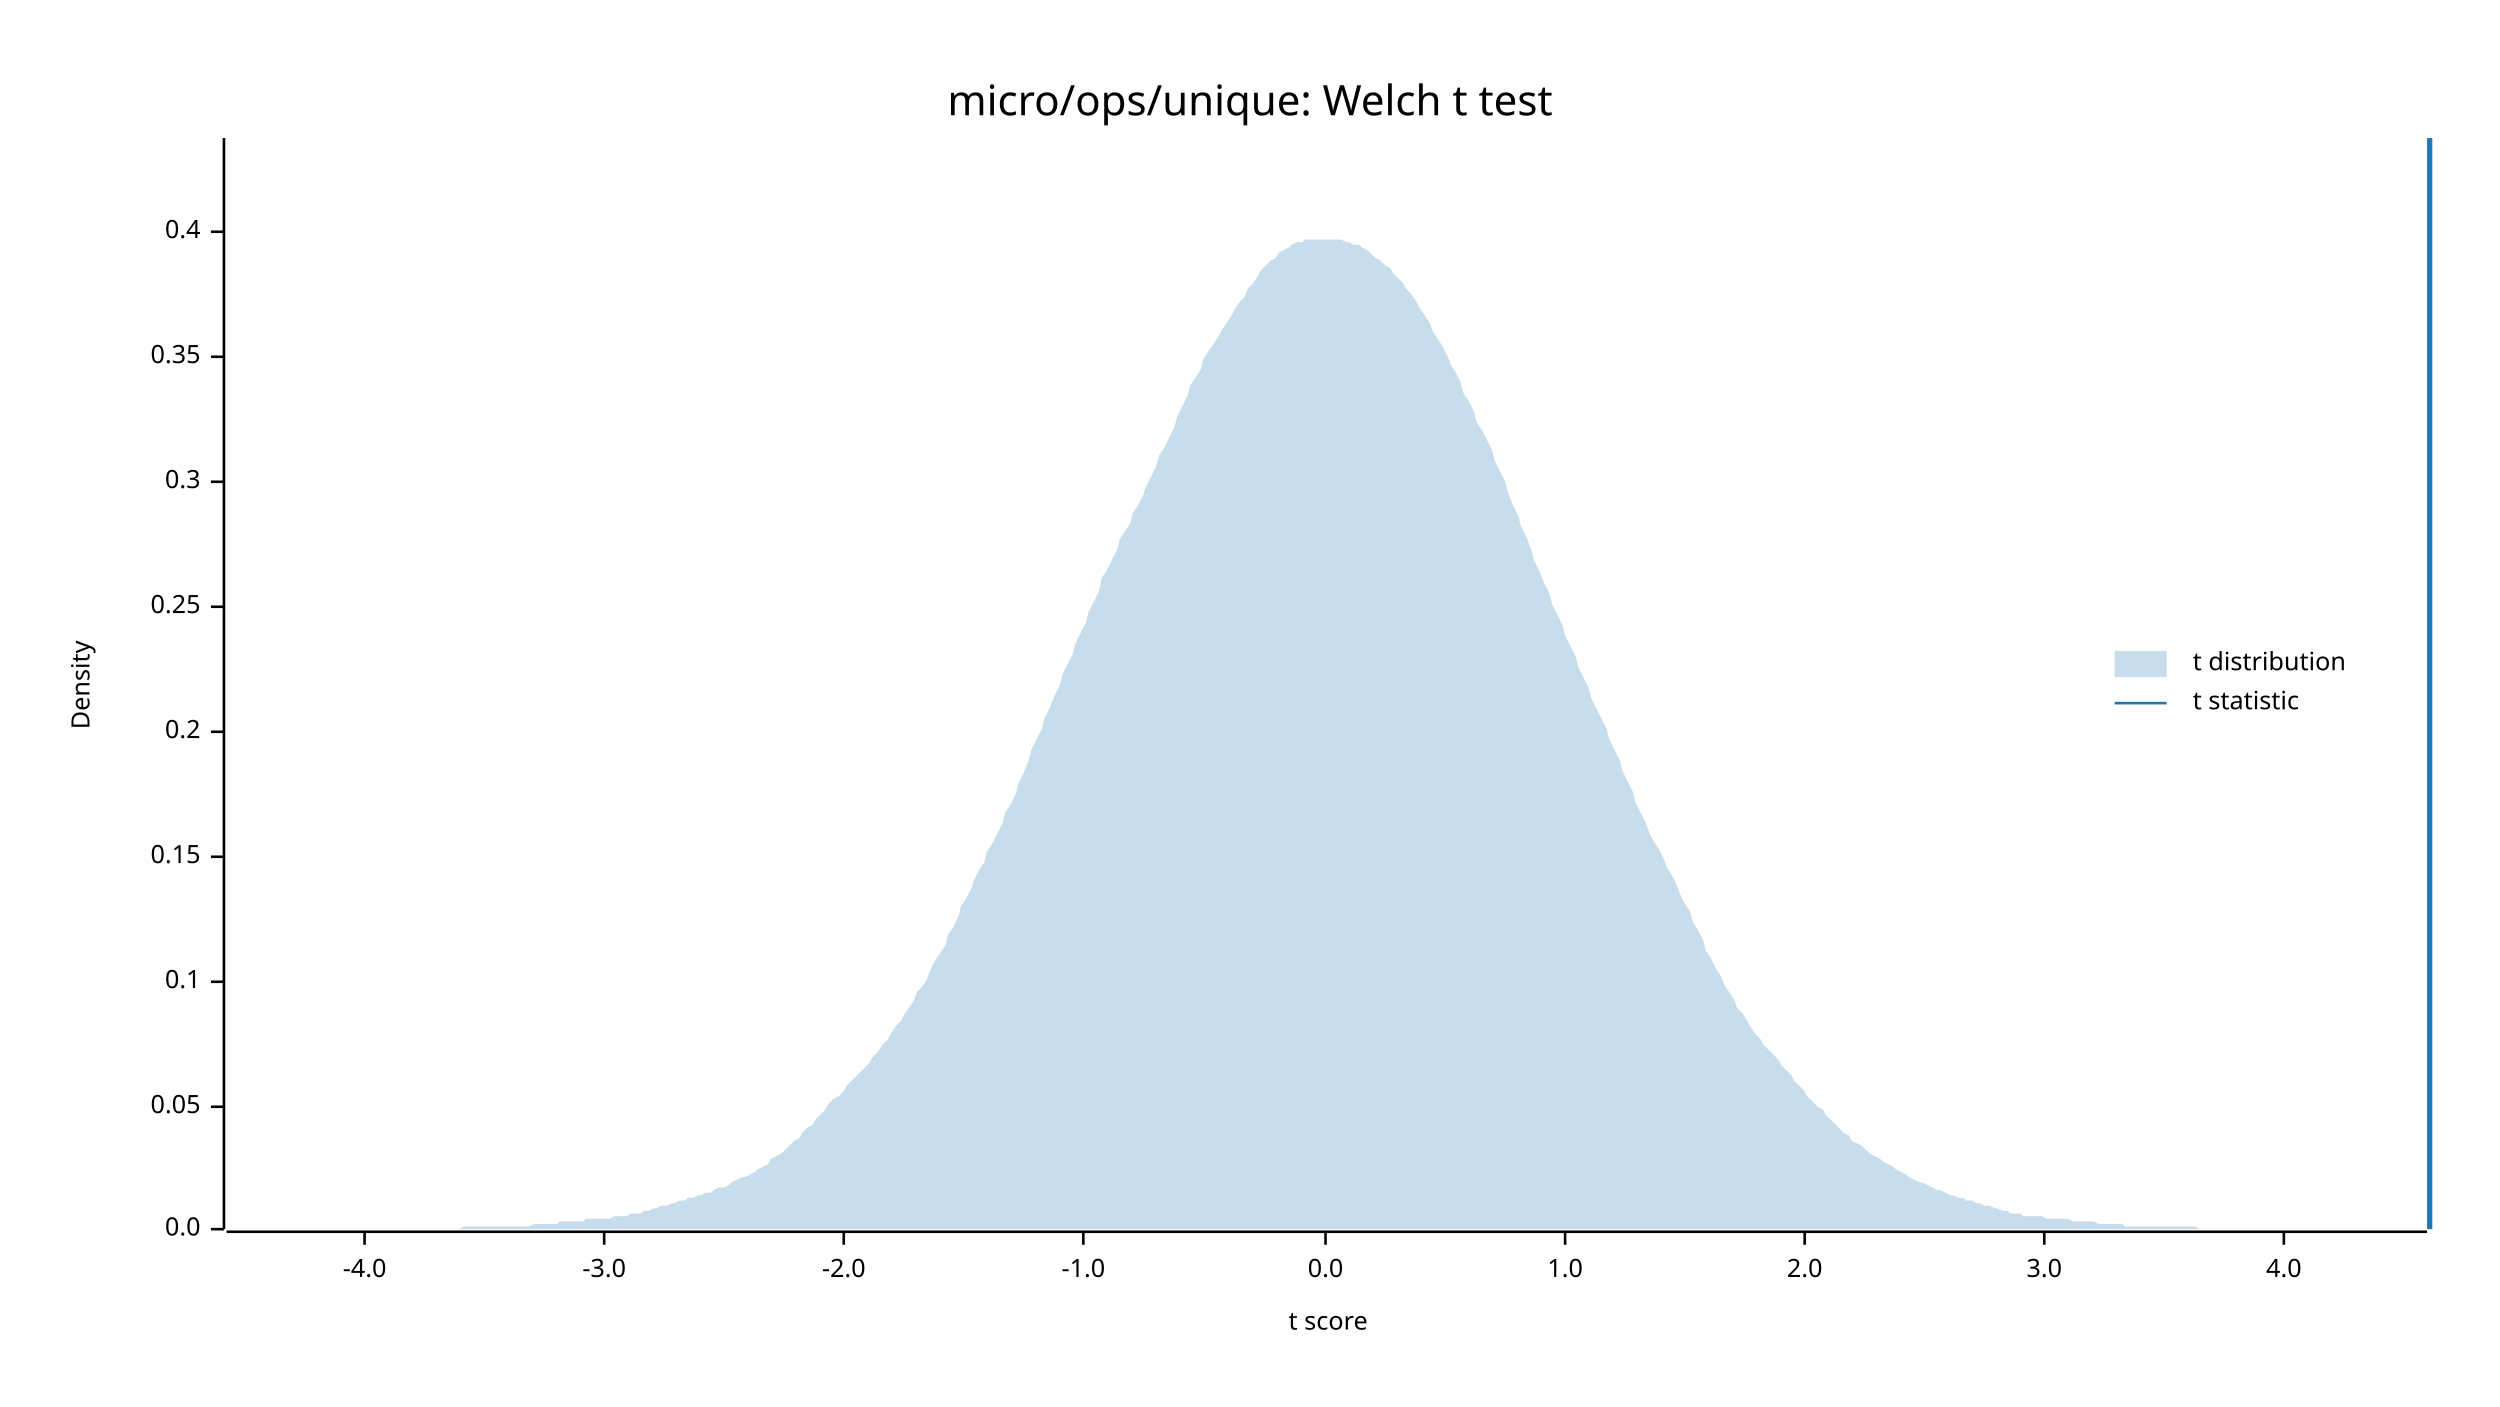
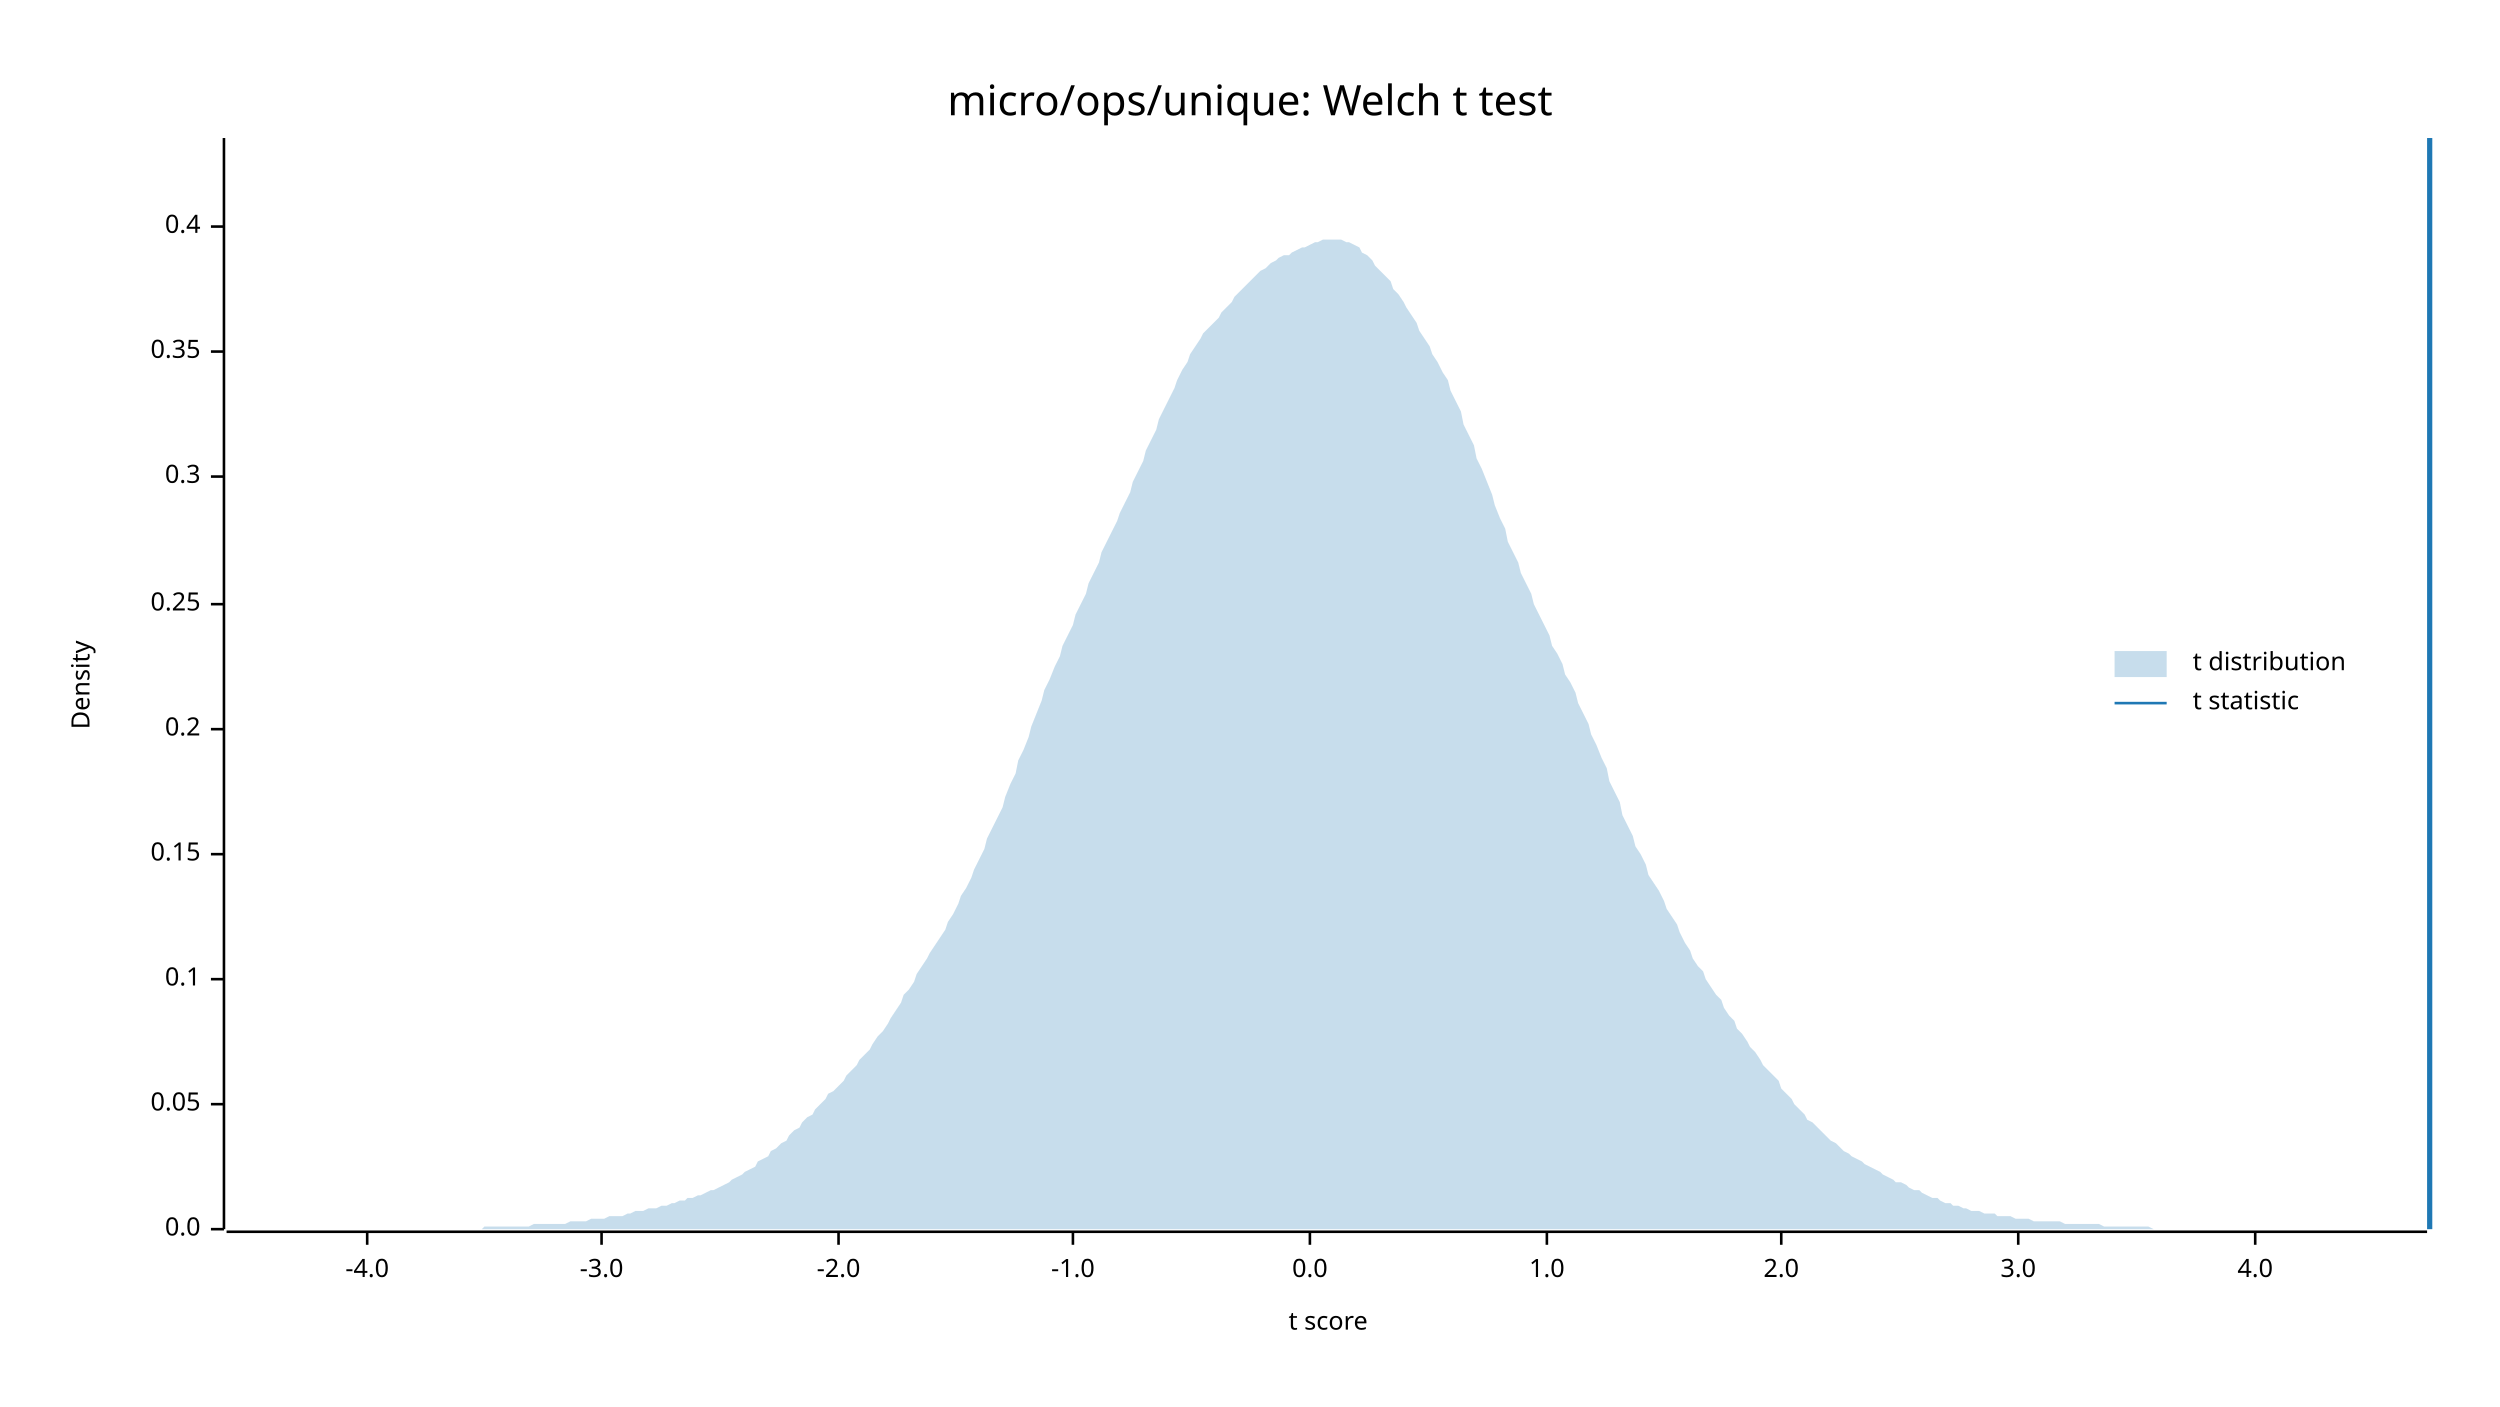
<svg xmlns="http://www.w3.org/2000/svg" width="960" height="540" viewBox="0 0 960 540">
  <text x="480" y="32" dy="0.76em" text-anchor="middle" font-family="sans-serif" font-size="16.129" opacity="1" fill="#000000">
micro/ops/unique: Welch t test
</text>
  <text x="27" y="263" dy="0.76em" text-anchor="middle" font-family="sans-serif" font-size="9.677" opacity="1" fill="#000000" transform="rotate(270, 27, 263)">
Density
</text>
  <text x="510" y="513" dy="-0.5ex" text-anchor="middle" font-family="sans-serif" font-size="9.677" opacity="1" fill="#000000">
t score
</text>
  <polyline fill="none" opacity="1" stroke="#000000" stroke-width="1" points="86,53 86,472 " />
  <text x="77" y="472" dy="0.5ex" text-anchor="end" font-family="sans-serif" font-size="9.677" opacity="1" fill="#000000">
0.0
</text>
  <polyline fill="none" opacity="1" stroke="#000000" stroke-width="1" points="81,472 86,472 " />
-   <text x="77" y="425" dy="0.5ex" text-anchor="end" font-family="sans-serif" font-size="9.677" opacity="1" fill="#000000">
+   <text x="77" y="424" dy="0.5ex" text-anchor="end" font-family="sans-serif" font-size="9.677" opacity="1" fill="#000000">
0.05
</text>
-   <polyline fill="none" opacity="1" stroke="#000000" stroke-width="1" points="81,425 86,425 " />
-   <text x="77" y="377" dy="0.5ex" text-anchor="end" font-family="sans-serif" font-size="9.677" opacity="1" fill="#000000">
+   <polyline fill="none" opacity="1" stroke="#000000" stroke-width="1" points="81,424 86,424 " />
+   <text x="77" y="376" dy="0.5ex" text-anchor="end" font-family="sans-serif" font-size="9.677" opacity="1" fill="#000000">
0.1
</text>
-   <polyline fill="none" opacity="1" stroke="#000000" stroke-width="1" points="81,377 86,377 " />
-   <text x="77" y="329" dy="0.5ex" text-anchor="end" font-family="sans-serif" font-size="9.677" opacity="1" fill="#000000">
+   <polyline fill="none" opacity="1" stroke="#000000" stroke-width="1" points="81,376 86,376 " />
+   <text x="77" y="328" dy="0.5ex" text-anchor="end" font-family="sans-serif" font-size="9.677" opacity="1" fill="#000000">
0.15
</text>
-   <polyline fill="none" opacity="1" stroke="#000000" stroke-width="1" points="81,329 86,329 " />
-   <text x="77" y="281" dy="0.5ex" text-anchor="end" font-family="sans-serif" font-size="9.677" opacity="1" fill="#000000">
+   <polyline fill="none" opacity="1" stroke="#000000" stroke-width="1" points="81,328 86,328 " />
+   <text x="77" y="280" dy="0.5ex" text-anchor="end" font-family="sans-serif" font-size="9.677" opacity="1" fill="#000000">
0.2
</text>
-   <polyline fill="none" opacity="1" stroke="#000000" stroke-width="1" points="81,281 86,281 " />
-   <text x="77" y="233" dy="0.5ex" text-anchor="end" font-family="sans-serif" font-size="9.677" opacity="1" fill="#000000">
+   <polyline fill="none" opacity="1" stroke="#000000" stroke-width="1" points="81,280 86,280 " />
+   <text x="77" y="232" dy="0.5ex" text-anchor="end" font-family="sans-serif" font-size="9.677" opacity="1" fill="#000000">
0.25
</text>
-   <polyline fill="none" opacity="1" stroke="#000000" stroke-width="1" points="81,233 86,233 " />
-   <text x="77" y="185" dy="0.5ex" text-anchor="end" font-family="sans-serif" font-size="9.677" opacity="1" fill="#000000">
+   <polyline fill="none" opacity="1" stroke="#000000" stroke-width="1" points="81,232 86,232 " />
+   <text x="77" y="183" dy="0.5ex" text-anchor="end" font-family="sans-serif" font-size="9.677" opacity="1" fill="#000000">
0.3
</text>
-   <polyline fill="none" opacity="1" stroke="#000000" stroke-width="1" points="81,185 86,185 " />
-   <text x="77" y="137" dy="0.5ex" text-anchor="end" font-family="sans-serif" font-size="9.677" opacity="1" fill="#000000">
+   <polyline fill="none" opacity="1" stroke="#000000" stroke-width="1" points="81,183 86,183 " />
+   <text x="77" y="135" dy="0.5ex" text-anchor="end" font-family="sans-serif" font-size="9.677" opacity="1" fill="#000000">
0.35
</text>
-   <polyline fill="none" opacity="1" stroke="#000000" stroke-width="1" points="81,137 86,137 " />
-   <text x="77" y="89" dy="0.5ex" text-anchor="end" font-family="sans-serif" font-size="9.677" opacity="1" fill="#000000">
+   <polyline fill="none" opacity="1" stroke="#000000" stroke-width="1" points="81,135 86,135 " />
+   <text x="77" y="87" dy="0.5ex" text-anchor="end" font-family="sans-serif" font-size="9.677" opacity="1" fill="#000000">
0.4
</text>
-   <polyline fill="none" opacity="1" stroke="#000000" stroke-width="1" points="81,89 86,89 " />
+   <polyline fill="none" opacity="1" stroke="#000000" stroke-width="1" points="81,87 86,87 " />
  <polyline fill="none" opacity="1" stroke="#000000" stroke-width="1" points="87,473 932,473 " />
-   <text x="140" y="483" dy="0.76em" text-anchor="middle" font-family="sans-serif" font-size="9.677" opacity="1" fill="#000000">
+   <text x="141" y="483" dy="0.76em" text-anchor="middle" font-family="sans-serif" font-size="9.677" opacity="1" fill="#000000">
-4.0
</text>
-   <polyline fill="none" opacity="1" stroke="#000000" stroke-width="1" points="140,473 140,478 " />
-   <text x="232" y="483" dy="0.76em" text-anchor="middle" font-family="sans-serif" font-size="9.677" opacity="1" fill="#000000">
+   <polyline fill="none" opacity="1" stroke="#000000" stroke-width="1" points="141,473 141,478 " />
+   <text x="231" y="483" dy="0.76em" text-anchor="middle" font-family="sans-serif" font-size="9.677" opacity="1" fill="#000000">
-3.0
</text>
-   <polyline fill="none" opacity="1" stroke="#000000" stroke-width="1" points="232,473 232,478 " />
-   <text x="324" y="483" dy="0.76em" text-anchor="middle" font-family="sans-serif" font-size="9.677" opacity="1" fill="#000000">
+   <polyline fill="none" opacity="1" stroke="#000000" stroke-width="1" points="231,473 231,478 " />
+   <text x="322" y="483" dy="0.76em" text-anchor="middle" font-family="sans-serif" font-size="9.677" opacity="1" fill="#000000">
-2.0
</text>
-   <polyline fill="none" opacity="1" stroke="#000000" stroke-width="1" points="324,473 324,478 " />
-   <text x="416" y="483" dy="0.76em" text-anchor="middle" font-family="sans-serif" font-size="9.677" opacity="1" fill="#000000">
+   <polyline fill="none" opacity="1" stroke="#000000" stroke-width="1" points="322,473 322,478 " />
+   <text x="412" y="483" dy="0.76em" text-anchor="middle" font-family="sans-serif" font-size="9.677" opacity="1" fill="#000000">
-1.0
</text>
-   <polyline fill="none" opacity="1" stroke="#000000" stroke-width="1" points="416,473 416,478 " />
-   <text x="509" y="483" dy="0.76em" text-anchor="middle" font-family="sans-serif" font-size="9.677" opacity="1" fill="#000000">
+   <polyline fill="none" opacity="1" stroke="#000000" stroke-width="1" points="412,473 412,478 " />
+   <text x="503" y="483" dy="0.76em" text-anchor="middle" font-family="sans-serif" font-size="9.677" opacity="1" fill="#000000">
0.0
</text>
-   <polyline fill="none" opacity="1" stroke="#000000" stroke-width="1" points="509,473 509,478 " />
-   <text x="601" y="483" dy="0.76em" text-anchor="middle" font-family="sans-serif" font-size="9.677" opacity="1" fill="#000000">
+   <polyline fill="none" opacity="1" stroke="#000000" stroke-width="1" points="503,473 503,478 " />
+   <text x="594" y="483" dy="0.76em" text-anchor="middle" font-family="sans-serif" font-size="9.677" opacity="1" fill="#000000">
1.0
</text>
-   <polyline fill="none" opacity="1" stroke="#000000" stroke-width="1" points="601,473 601,478 " />
-   <text x="693" y="483" dy="0.76em" text-anchor="middle" font-family="sans-serif" font-size="9.677" opacity="1" fill="#000000">
+   <polyline fill="none" opacity="1" stroke="#000000" stroke-width="1" points="594,473 594,478 " />
+   <text x="684" y="483" dy="0.76em" text-anchor="middle" font-family="sans-serif" font-size="9.677" opacity="1" fill="#000000">
2.0
</text>
-   <polyline fill="none" opacity="1" stroke="#000000" stroke-width="1" points="693,473 693,478 " />
-   <text x="785" y="483" dy="0.76em" text-anchor="middle" font-family="sans-serif" font-size="9.677" opacity="1" fill="#000000">
+   <polyline fill="none" opacity="1" stroke="#000000" stroke-width="1" points="684,473 684,478 " />
+   <text x="775" y="483" dy="0.76em" text-anchor="middle" font-family="sans-serif" font-size="9.677" opacity="1" fill="#000000">
3.0
</text>
-   <polyline fill="none" opacity="1" stroke="#000000" stroke-width="1" points="785,473 785,478 " />
-   <text x="877" y="483" dy="0.76em" text-anchor="middle" font-family="sans-serif" font-size="9.677" opacity="1" fill="#000000">
+   <polyline fill="none" opacity="1" stroke="#000000" stroke-width="1" points="775,473 775,478 " />
+   <text x="866" y="483" dy="0.76em" text-anchor="middle" font-family="sans-serif" font-size="9.677" opacity="1" fill="#000000">
4.0
</text>
-   <polyline fill="none" opacity="1" stroke="#000000" stroke-width="1" points="877,473 877,478 " />
-   <polygon opacity="0.25" fill="#1F78B4" points="87,472 88,472 90,472 92,472 93,472 95,472 97,472 98,472 100,472 102,472 103,472 105,472 107,472 109,472 110,472 112,472 114,472 115,472 117,472 119,472 120,472 122,472 124,472 125,472 127,472 129,472 131,472 132,472 134,472 136,472 137,472 139,472 141,472 142,472 144,472 146,472 147,472 149,472 151,472 153,472 154,472 156,472 158,472 159,472 161,472 163,472 164,472 166,472 168,472 169,472 171,472 173,472 175,472 176,472 178,471 180,471 181,471 183,471 185,471 186,471 188,471 190,471 191,471 193,471 195,471 197,471 198,471 200,471 202,471 203,471 205,470 207,470 208,470 210,470 212,470 214,470 215,469 217,469 219,469 220,469 222,469 224,469 225,468 227,468 229,468 230,468 232,468 234,468 236,467 237,467 239,467 241,467 242,466 244,466 246,466 247,465 249,465 251,464 252,464 254,463 256,463 258,462 259,462 261,461 263,461 264,460 266,460 268,459 269,459 271,458 273,458 274,457 276,456 278,456 280,455 281,454 283,453 285,452 286,452 288,451 290,450 291,449 293,448 295,447 296,445 298,444 300,443 302,441 303,440 305,438 307,437 308,435 310,433 312,432 313,430 315,428 317,426 318,424 320,422 322,421 324,419 325,417 327,415 329,413 330,412 332,410 334,408 335,406 337,404 339,401 341,399 342,397 344,394 346,392 347,390 349,387 351,384 352,381 354,379 356,376 357,373 359,369 361,366 363,363 364,359 366,356 368,352 369,348 371,345 373,341 374,338 376,334 378,331 379,327 381,324 383,320 385,316 386,312 388,309 390,305 391,301 393,297 395,292 396,288 398,284 400,280 401,276 403,272 405,267 407,263 408,259 410,255 412,251 413,247 415,243 417,239 418,235 420,231 422,227 423,222 425,219 427,215 429,211 430,207 432,204 434,201 435,197 437,194 439,190 440,187 442,183 444,179 445,175 447,172 449,168 451,164 452,160 454,156 456,152 457,148 459,145 461,142 462,138 464,135 466,132 468,129 469,127 471,124 473,121 474,119 476,116 478,114 479,111 481,109 483,106 484,104 486,102 488,100 490,99 491,97 493,96 495,95 496,94 498,93 500,93 501,92 503,92 505,92 506,92 508,92 510,92 512,92 513,92 515,92 517,93 518,93 520,94 522,94 523,95 525,96 527,98 528,99 530,100 532,102 534,103 535,105 537,107 539,109 540,111 542,113 544,116 545,118 547,121 549,124 550,127 552,130 554,133 556,137 557,140 559,143 561,147 562,151 564,154 566,158 567,162 569,165 571,169 573,173 574,177 576,181 578,185 579,189 581,194 583,198 584,202 586,206 588,211 589,215 591,219 593,224 595,228 596,232 598,236 600,240 601,244 603,248 605,252 606,256 608,260 610,264 611,268 613,272 615,276 617,280 618,284 620,288 622,292 623,296 625,300 627,304 628,308 630,312 632,316 633,319 635,323 637,326 639,330 640,333 642,336 644,340 645,343 647,347 649,350 650,354 652,357 654,361 655,365 657,368 659,372 661,375 662,378 664,381 666,384 667,387 669,389 671,392 672,394 674,397 676,399 677,401 679,403 681,405 683,407 684,409 686,411 688,413 689,415 691,417 693,419 694,421 696,423 698,425 700,426 701,428 703,430 705,432 706,433 708,435 710,436 711,438 713,439 715,440 716,441 718,443 720,444 722,445 723,446 725,447 727,448 728,449 730,450 732,451 733,452 735,453 737,454 738,454 740,455 742,456 744,457 745,457 747,458 749,459 750,459 752,460 754,460 755,461 757,461 759,462 760,462 762,463 764,463 766,464 767,464 769,465 771,465 772,466 774,466 776,466 777,467 779,467 781,467 782,467 784,467 786,468 788,468 789,468 791,468 793,468 794,468 796,469 798,469 799,469 801,469 803,469 804,469 806,470 808,470 810,470 811,470 813,470 815,470 816,471 818,471 820,471 821,471 823,471 825,471 827,471 828,471 830,471 832,471 833,471 835,471 837,471 838,471 840,471 842,471 843,471 845,472 847,472 849,472 850,472 852,472 854,472 855,472 857,472 859,472 860,472 862,472 864,472 865,472 867,472 869,472 871,472 872,472 874,472 876,472 877,472 879,472 881,472 882,472 884,472 886,472 887,472 889,472 891,472 893,472 894,472 896,472 898,472 899,472 901,472 903,472 904,472 906,472 908,472 909,472 911,472 913,472 915,472 916,472 918,472 920,472 921,472 923,472 925,472 926,472 928,472 930,472 932,472 932,472 87,472 " />
+   <polyline fill="none" opacity="1" stroke="#000000" stroke-width="1" points="866,473 866,478 " />
+   <polygon opacity="0.25" fill="#1F78B4" points="87,472 88,472 90,472 92,472 93,472 95,472 97,472 98,472 100,472 102,472 103,472 105,472 107,472 109,472 110,472 112,472 114,472 115,472 117,472 119,472 120,472 122,472 124,472 125,472 127,472 129,472 131,472 132,472 134,472 136,472 137,472 139,472 141,472 142,472 144,472 146,472 147,472 149,472 151,472 153,472 154,472 156,472 158,472 159,472 161,472 163,472 164,472 166,472 168,472 169,472 171,472 173,472 175,472 176,472 178,472 180,472 181,472 183,472 185,472 186,471 188,471 190,471 191,471 193,471 195,471 197,471 198,471 200,471 202,471 203,471 205,470 207,470 208,470 210,470 212,470 214,470 215,470 217,470 219,469 220,469 222,469 224,469 225,469 227,468 229,468 230,468 232,468 234,467 236,467 237,467 239,467 241,466 242,466 244,465 246,465 247,465 249,464 251,464 252,464 254,463 256,463 258,462 259,462 261,461 263,461 264,460 266,460 268,459 269,459 271,458 273,457 274,457 276,456 278,455 280,454 281,453 283,452 285,451 286,450 288,449 290,448 291,446 293,445 295,444 296,442 298,441 300,439 302,438 303,436 305,434 307,433 308,431 310,429 312,428 313,426 315,424 317,422 318,420 320,419 322,417 324,415 325,413 327,411 329,409 330,407 332,405 334,403 335,401 337,398 339,396 341,393 342,391 344,388 346,385 347,382 349,380 351,377 352,374 354,371 356,368 357,366 359,363 361,360 363,357 364,354 366,351 368,347 369,344 371,341 373,337 374,334 376,330 378,326 379,322 381,318 383,314 385,310 386,306 388,301 390,297 391,292 393,288 395,283 396,279 398,274 400,269 401,265 403,261 405,256 407,252 408,248 410,244 412,240 413,236 415,232 417,228 418,224 420,220 422,216 423,212 425,208 427,204 429,200 430,197 432,193 434,189 435,185 437,181 439,177 440,173 442,169 444,165 445,161 447,157 449,153 451,149 452,146 454,142 456,139 457,136 459,133 461,130 462,128 464,126 466,124 468,122 469,120 471,118 473,116 474,114 476,112 478,110 479,109 481,107 483,105 484,104 486,103 488,101 490,100 491,99 493,98 495,98 496,97 498,96 500,95 501,95 503,94 505,93 506,93 508,92 510,92 512,92 513,92 515,92 517,93 518,93 520,94 522,95 523,97 525,98 527,100 528,102 530,104 532,106 534,108 535,111 537,113 539,116 540,118 542,121 544,124 545,127 547,130 549,133 550,136 552,139 554,143 556,146 557,150 559,154 561,158 562,163 564,167 566,171 567,176 569,180 571,185 573,190 574,194 576,199 578,203 579,208 581,212 583,216 584,220 586,224 588,228 589,232 591,236 593,240 595,244 596,248 598,251 600,255 601,259 603,262 605,266 606,270 608,274 610,278 611,282 613,286 615,291 617,295 618,300 620,304 622,308 623,313 625,317 627,321 628,325 630,328 632,332 633,336 635,339 637,342 639,346 640,349 642,352 644,355 645,358 647,362 649,365 650,368 652,371 654,373 655,376 657,379 659,382 661,384 662,387 664,390 666,392 667,395 669,397 671,400 672,402 674,404 676,407 677,409 679,411 681,413 683,415 684,418 686,420 688,422 689,424 691,426 693,428 694,430 696,431 698,433 700,435 701,436 703,438 705,439 706,440 708,442 710,443 711,444 713,445 715,446 716,447 718,448 720,449 722,450 723,451 725,452 727,453 728,454 730,454 732,455 733,456 735,457 737,457 738,458 740,459 742,460 744,460 745,461 747,462 749,462 750,463 752,463 754,464 755,464 757,465 759,465 760,465 762,466 764,466 766,466 767,467 769,467 771,467 772,467 774,468 776,468 777,468 779,468 781,469 782,469 784,469 786,469 788,469 789,469 791,469 793,470 794,470 796,470 798,470 799,470 801,470 803,470 804,470 806,470 808,471 810,471 811,471 813,471 815,471 816,471 818,471 820,471 821,471 823,471 825,471 827,472 828,472 830,472 832,472 833,472 835,472 837,472 838,472 840,472 842,472 843,472 845,472 847,472 849,472 850,472 852,472 854,472 855,472 857,472 859,472 860,472 862,472 864,472 865,472 867,472 869,472 871,472 872,472 874,472 876,472 877,472 879,472 881,472 882,472 884,472 886,472 887,472 889,472 891,472 893,472 894,472 896,472 898,472 899,472 901,472 903,472 904,472 906,472 908,472 909,472 911,472 913,472 915,472 916,472 918,472 920,472 921,472 923,472 925,472 926,472 928,472 930,472 932,472 932,472 87,472 " />
  <polyline fill="none" opacity="1" stroke="#1F78B4" stroke-width="2" points="933,472 933,53 " />
  <text x="842" y="250" dy="0.76em" text-anchor="start" font-family="sans-serif" font-size="9.677" opacity="1" fill="#000000">
t distribution
</text>
  <text x="842" y="265" dy="0.76em" text-anchor="start" font-family="sans-serif" font-size="9.677" opacity="1" fill="#000000">
t statistic
</text>
  <rect x="812" y="250" width="20" height="10" opacity="0.25" fill="#1F78B4" stroke="none" />
  <polyline fill="none" opacity="1" stroke="#1F78B4" stroke-width="1" points="812,270 832,270 " />
</svg>
